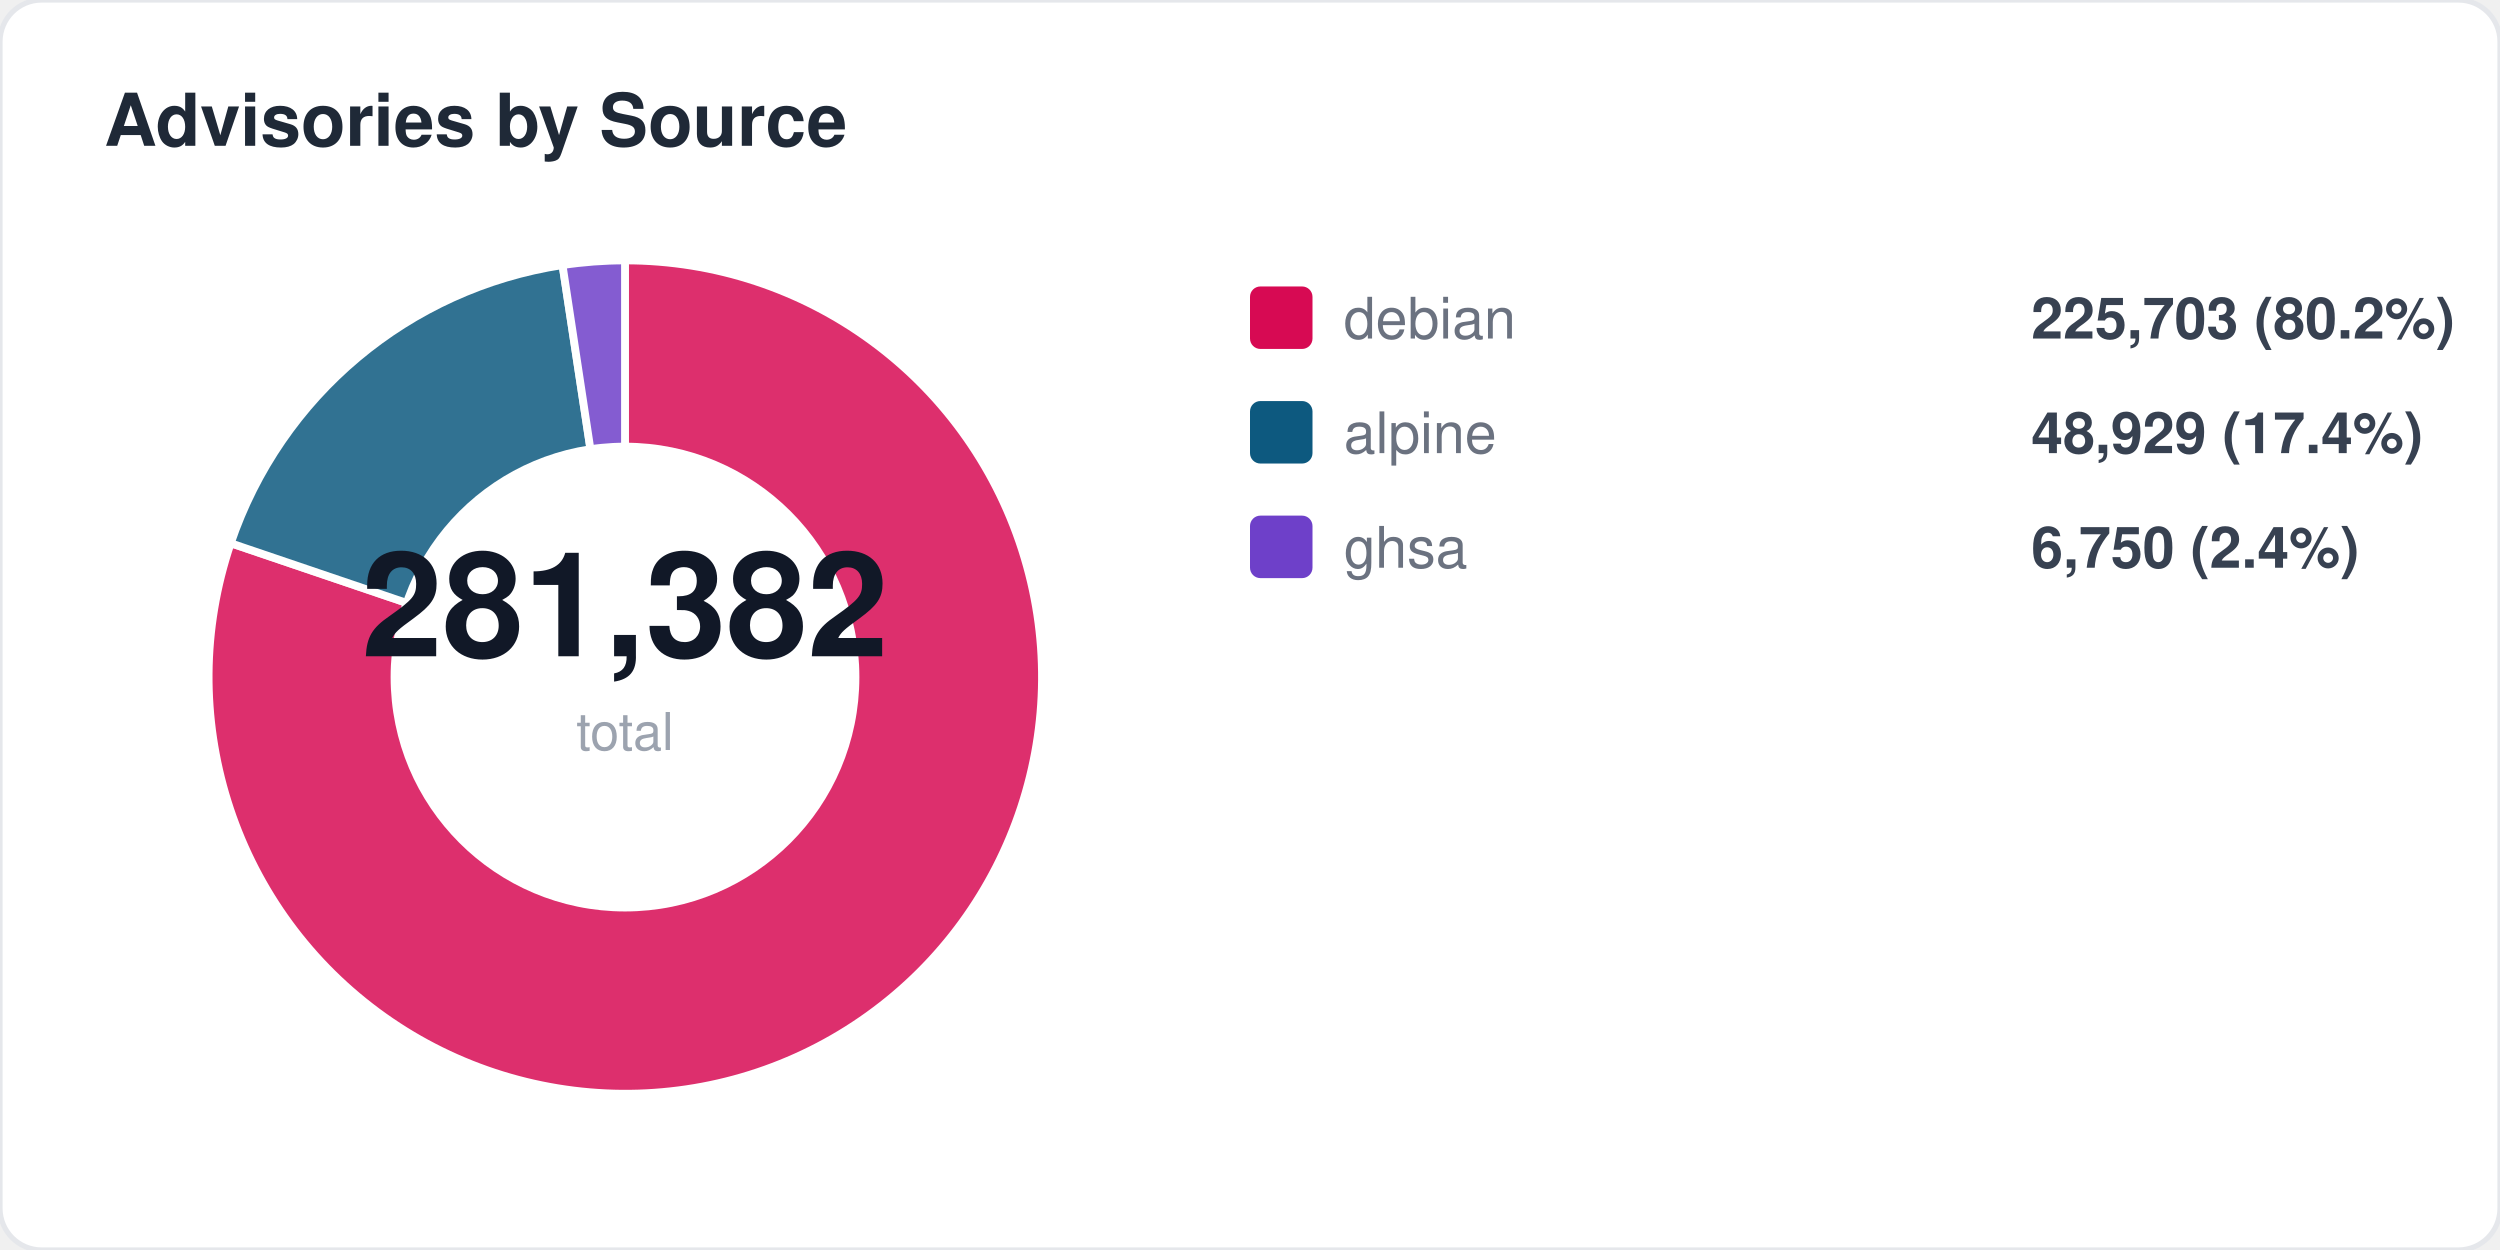
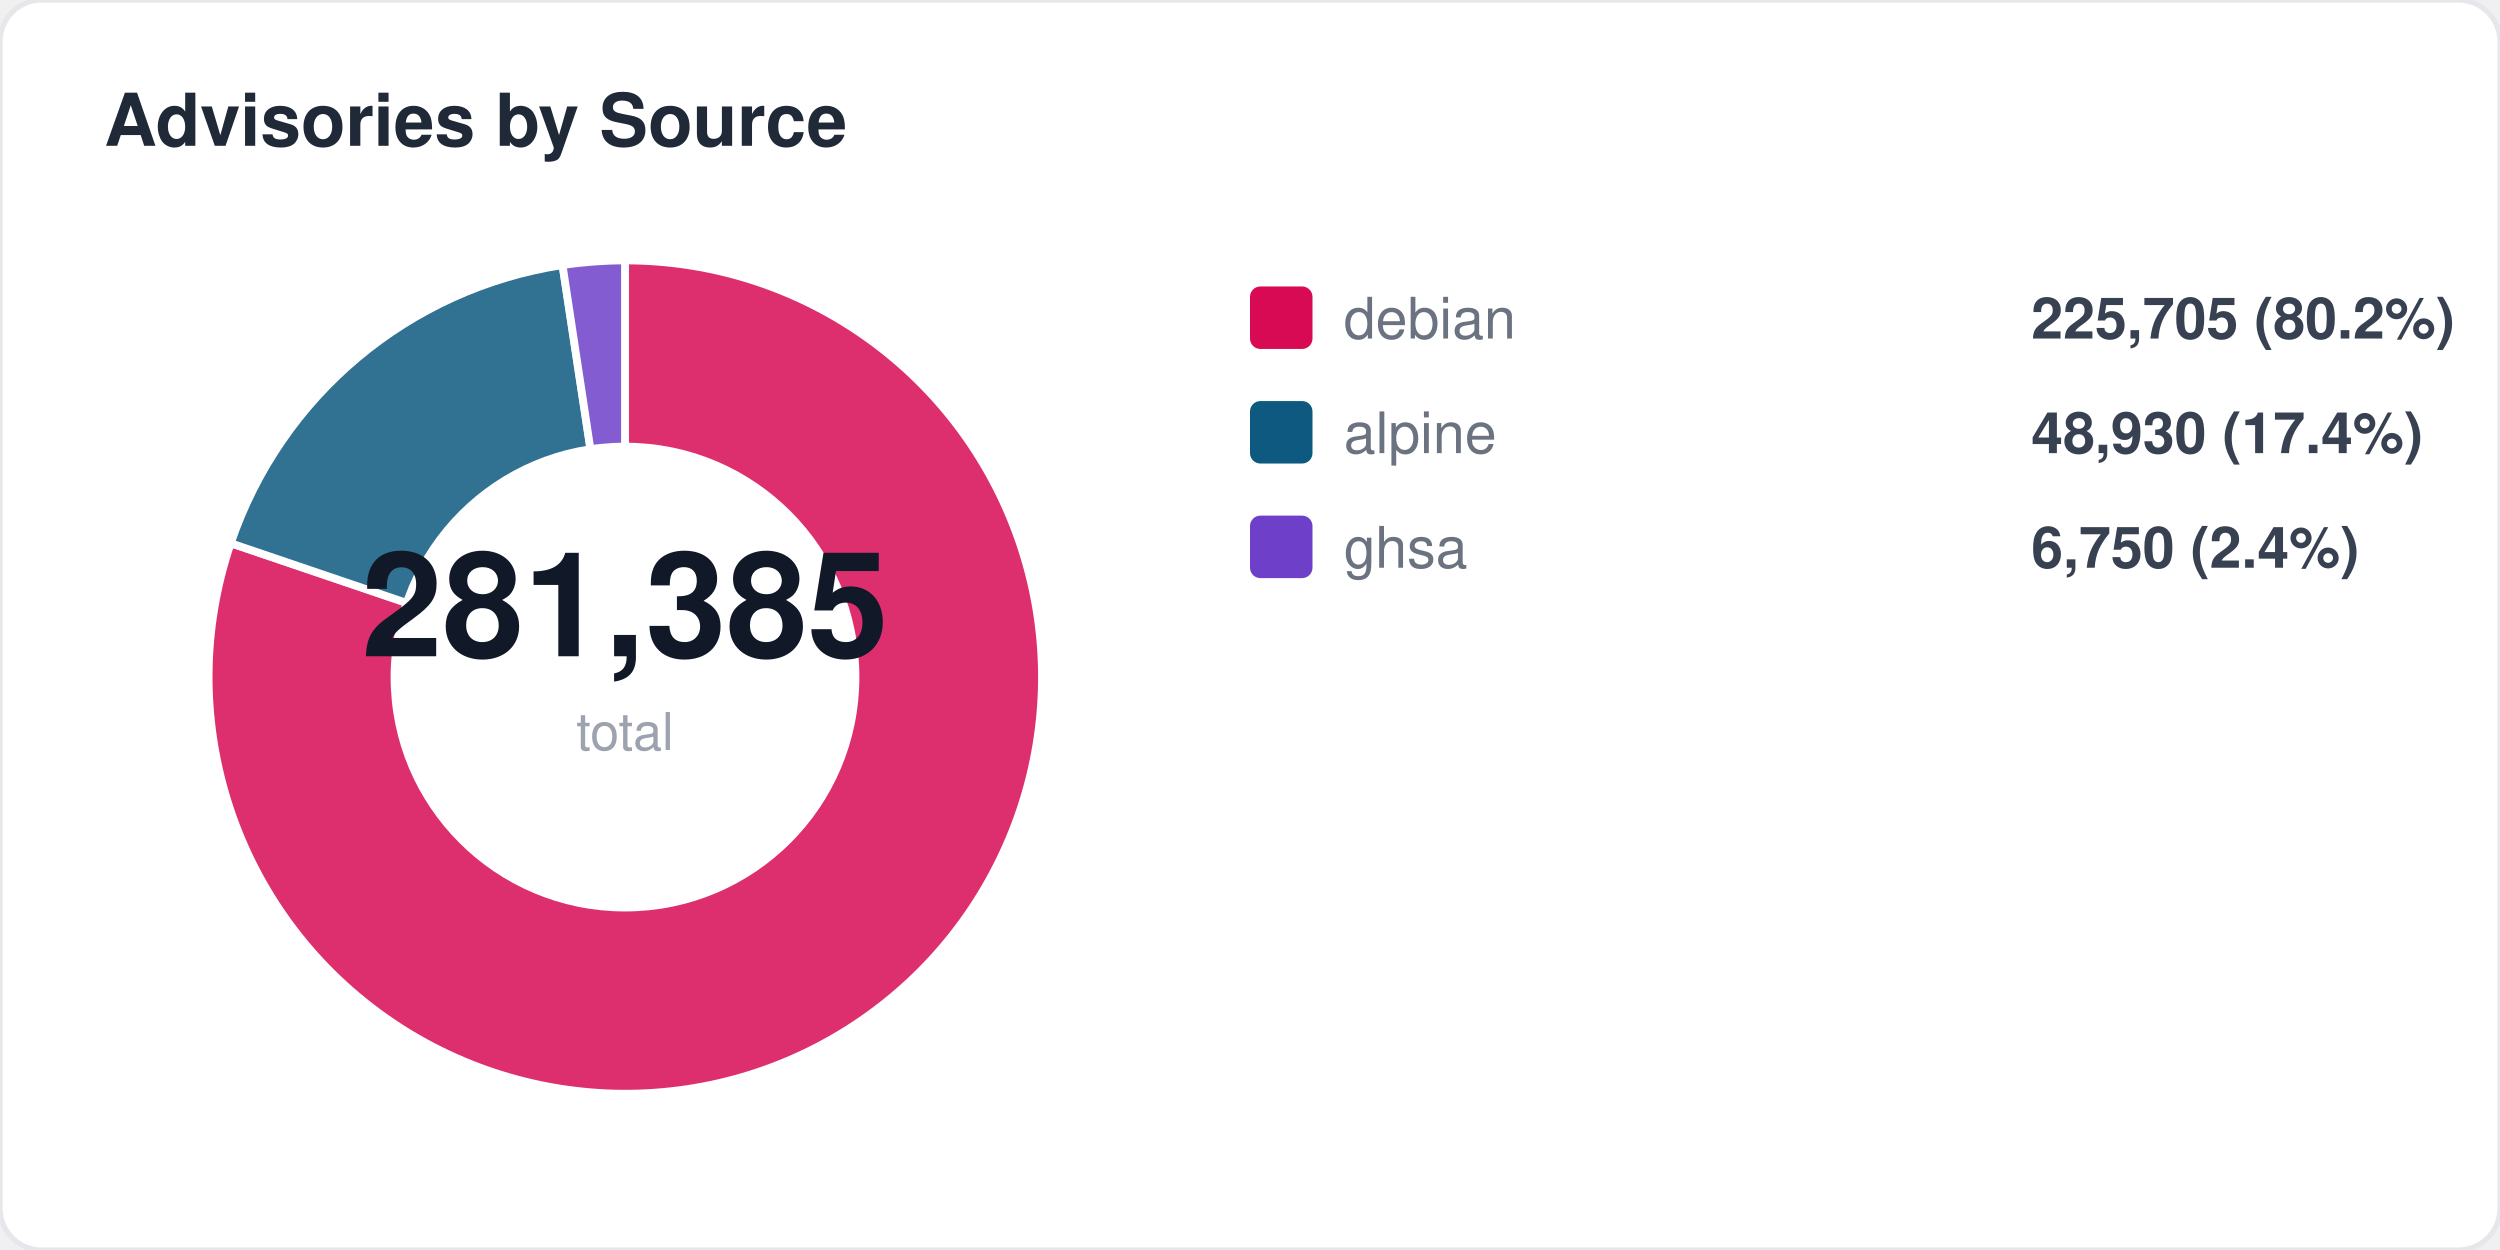
<svg xmlns="http://www.w3.org/2000/svg" width="480" height="240" viewBox="0 0 480 240" fill="none">
  <style>
  text { font-family: -apple-system, BlinkMacSystemFont, "Segoe UI", Helvetica, Arial, sans-serif; }
  .title { font-size: 14px; font-weight: 700; fill: #1f2937; }
  .label { font-size: 11px; fill: #6b7280; }
  .value { font-size: 11px; font-weight: 600; fill: #374151; }
  .big-number { font-size: 28px; font-weight: 800; fill: #111827; }
  .sub { font-size: 10px; fill: #9ca3af; }
</style>
  <rect width="480" height="240" rx="8" fill="#ffffff" stroke="#e5e7eb" stroke-width="1" />
  <text x="20" y="28" class="title">Advisories by Source</text>
  <path d="M 120 130 L 120.0 50.0 A 80 80 0 1 1 44.3 104.3 Z" fill="#d70a53" opacity="0.85" stroke="#fff" stroke-width="1.5" />
  <path d="M 120 130 L 44.3 104.3 A 80 80 0 0 1 108.0 50.9 Z" fill="#0d597f" opacity="0.85" stroke="#fff" stroke-width="1.5" />
  <path d="M 120 130 L 108.0 50.9 A 80 80 0 0 1 120.0 50.0 Z" fill="#6e40c9" opacity="0.85" stroke="#fff" stroke-width="1.5" />
  <circle cx="120" cy="130" r="45" fill="#ffffff" />
-   <text x="120" y="126" text-anchor="middle" class="big-number">281,382</text>
+   <text x="120" y="126" text-anchor="middle" class="big-number">281,385</text>
  <text x="120" y="144" text-anchor="middle" class="sub">total</text>
  <rect x="240" y="55" width="12" height="12" rx="2" fill="#d70a53" />
  <text x="258" y="65" class="label">debian</text>
-   <text x="390" y="65" class="value">225,703 (80.2%)</text>
+   <text x="390" y="65" class="value">225,705 (80.2%)</text>
  <rect x="240" y="77" width="12" height="12" rx="2" fill="#0d597f" />
  <text x="258" y="87" class="label">alpine</text>
-   <text x="390" y="87" class="value">48,929 (17.4%)</text>
+   <text x="390" y="87" class="value">48,930 (17.4%)</text>
  <rect x="240" y="99" width="12" height="12" rx="2" fill="#6e40c9" />
  <text x="258" y="109" class="label">ghsa</text>
  <text x="390" y="109" class="value">6,750 (2.4%)</text>
</svg>
